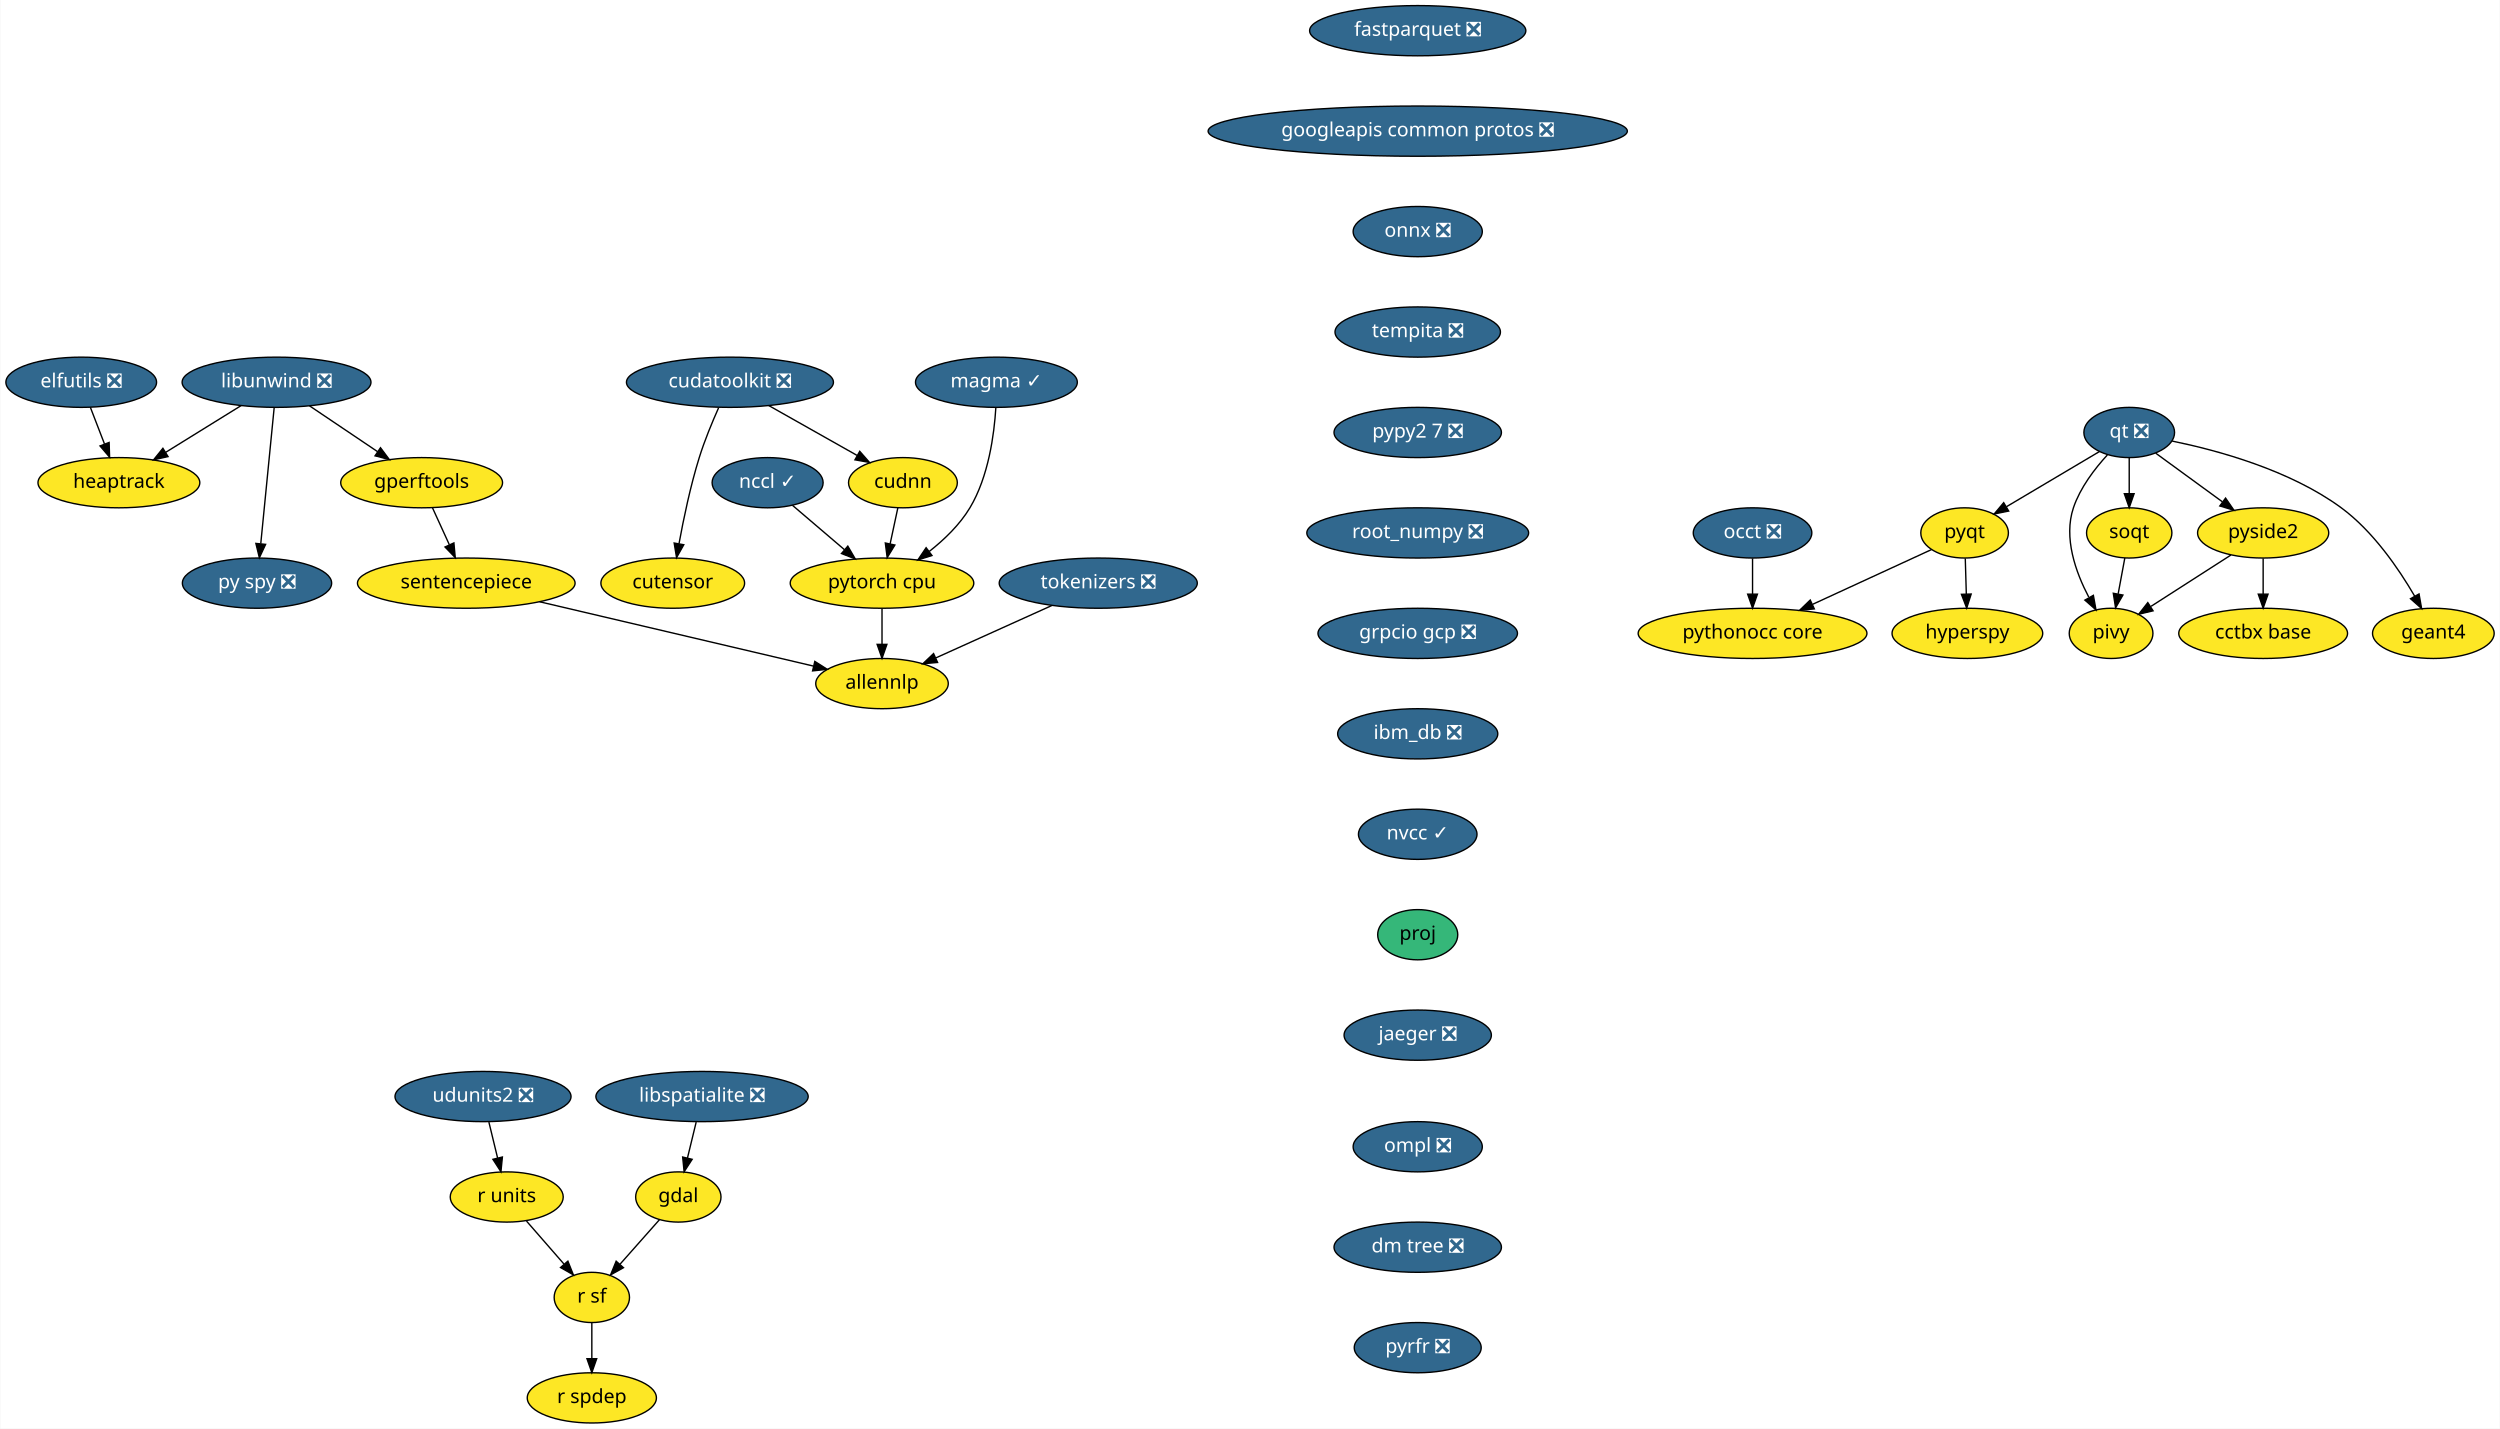
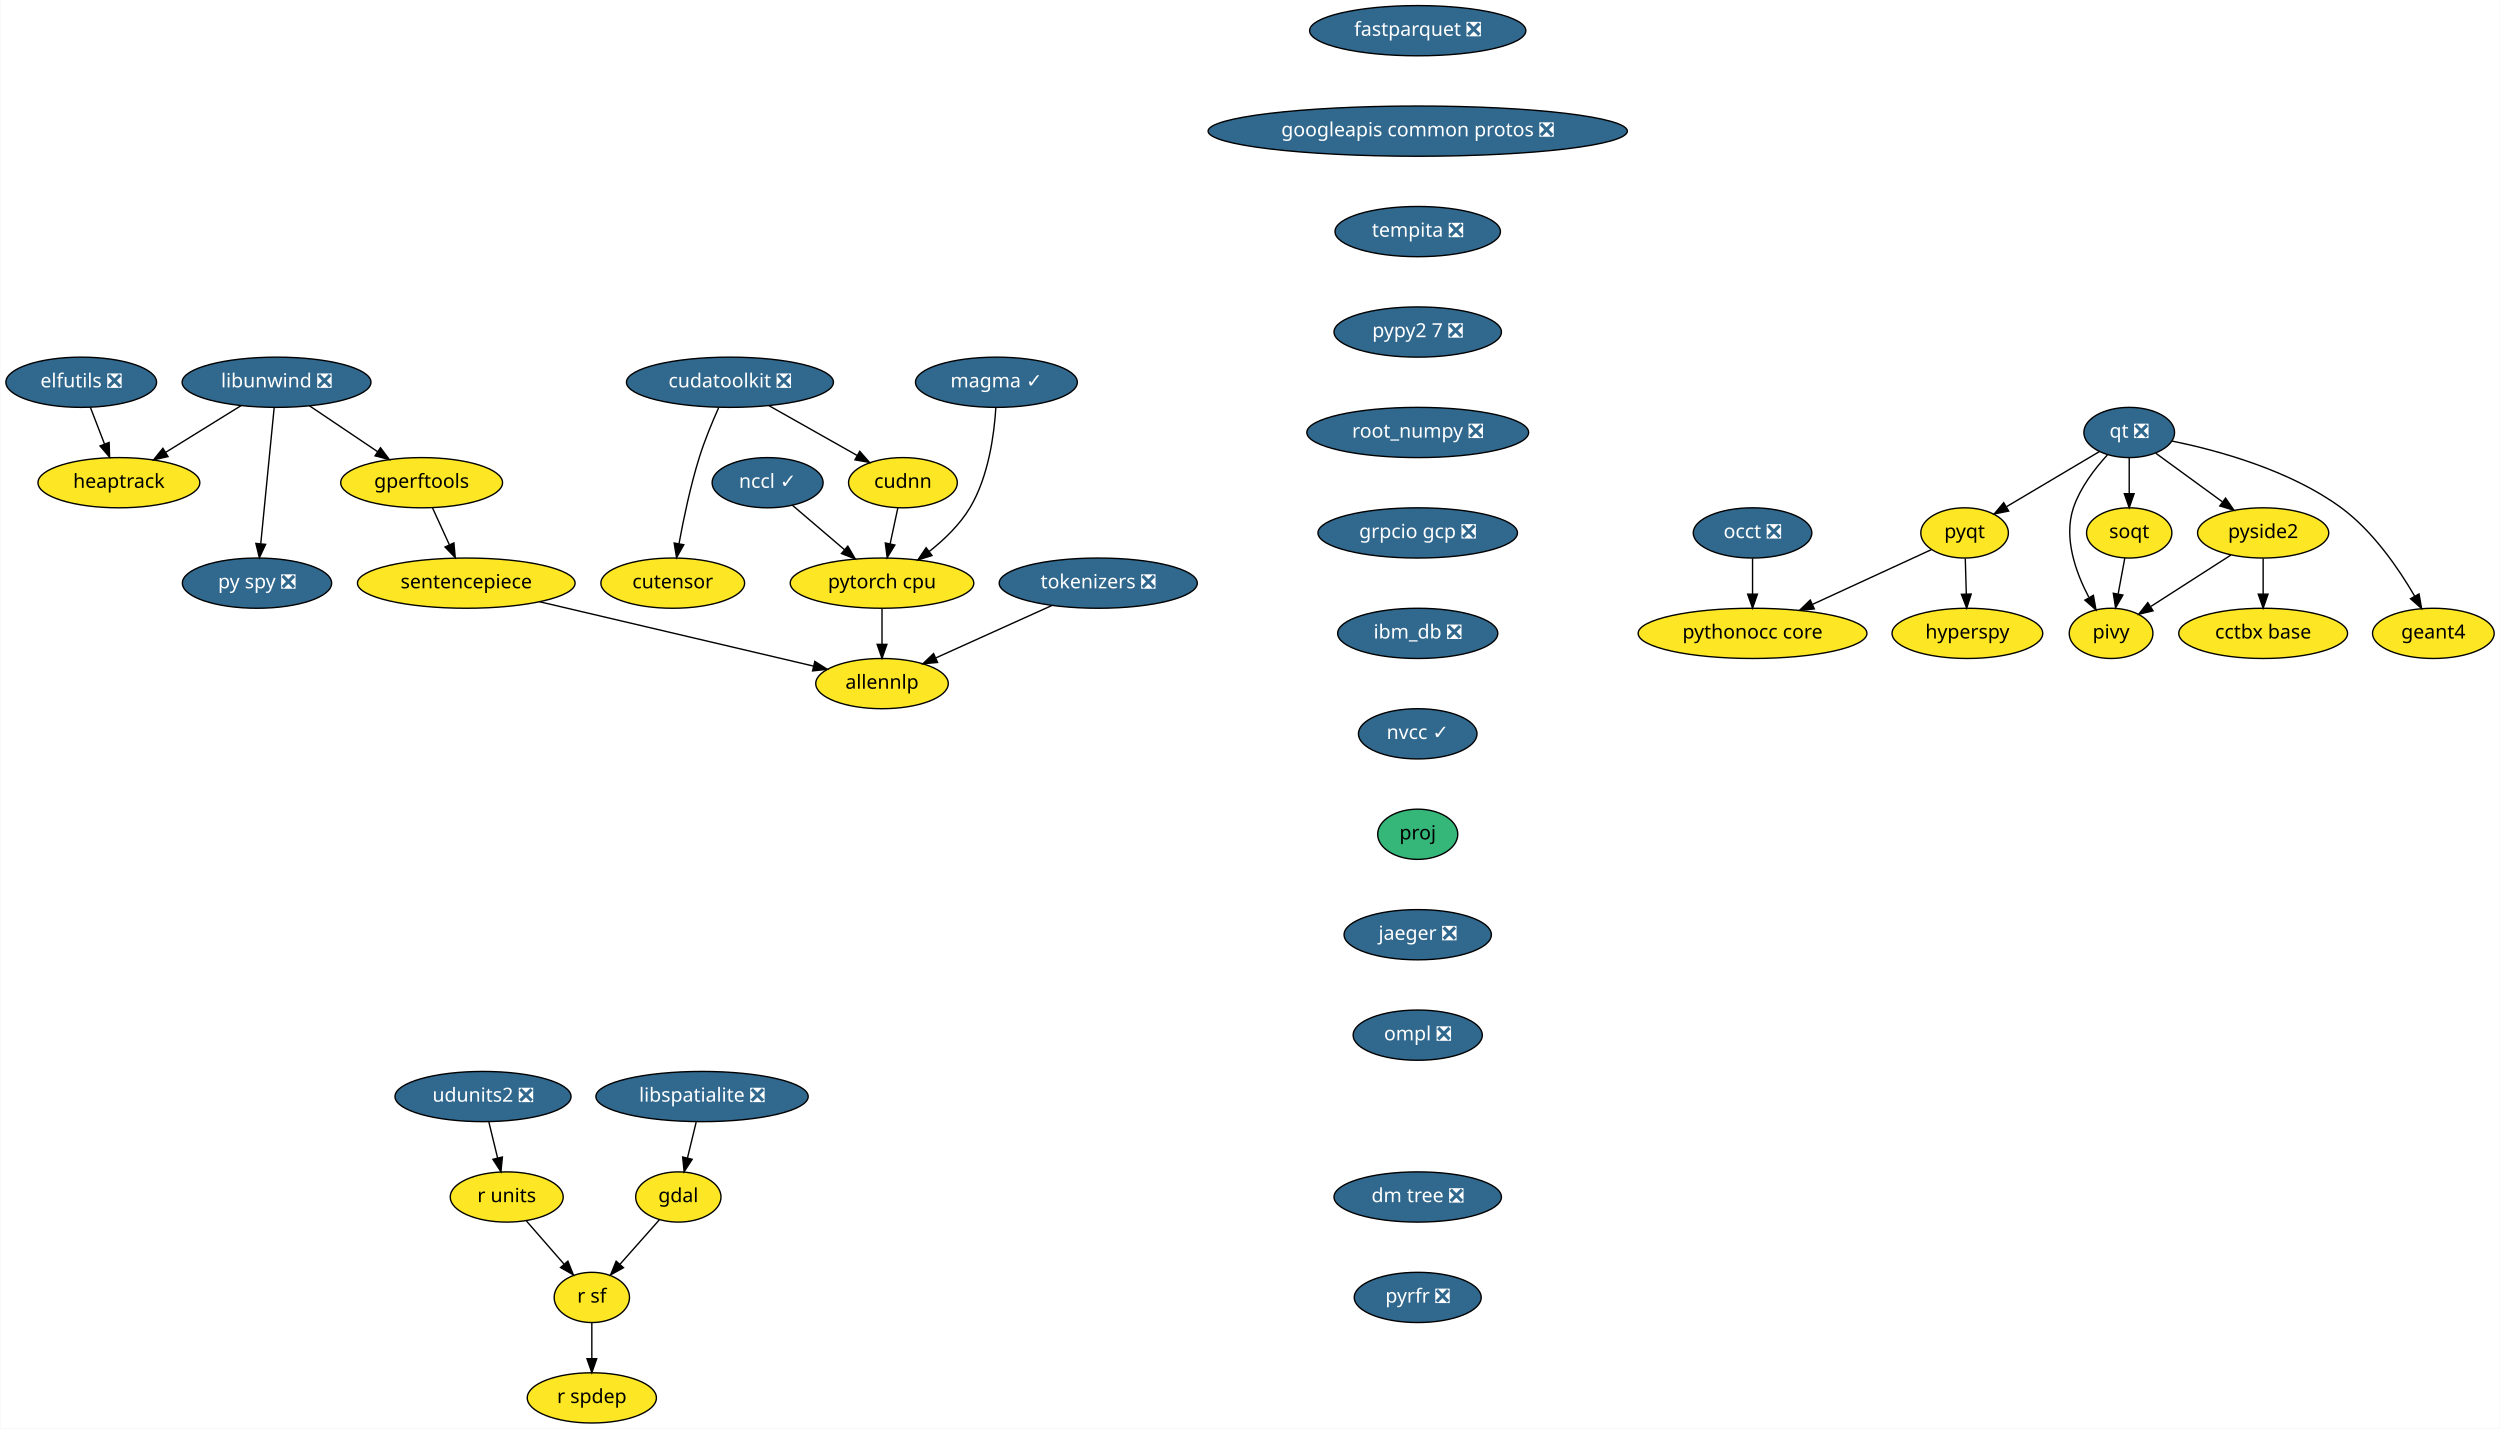
<svg xmlns="http://www.w3.org/2000/svg" xmlns:xlink="http://www.w3.org/1999/xlink" width="1792pt" height="1024pt" viewBox="0.00 0.00 1791.55 1024.00">
  <g id="graph0" class="graph" transform="scale(1 1) rotate(0) translate(4 1020)">
    <polygon fill="white" stroke="transparent" points="-4,4 -4,-1020 1787.55,-1020 1787.55,4 -4,4" />
    <g id="node1" class="node">
      <g id="a_node1">
        <a xlink:href="https://github.com/conda-forge/elfutils-feedstock/pull/20" xlink:title="elfutils ❎">
          <ellipse fill="#31688e" stroke="black" cx="54" cy="-746" rx="54" ry="18" />
          <text text-anchor="middle" x="54" y="-742.3" font-family="Times-Roman" font-size="14.00" fill="white">elfutils ❎</text>
        </a>
      </g>
    </g>
    <g id="node2" class="node">
      <g id="a_node2">
        <a xlink:href="https://github.com/conda-forge/heaptrack-feedstock" xlink:title="heaptrack">
          <ellipse fill="#fde725" stroke="black" cx="81" cy="-674" rx="58" ry="18" />
          <text text-anchor="middle" x="81" y="-670.3" font-family="Times-Roman" font-size="14.00">heaptrack</text>
        </a>
      </g>
    </g>
    <g id="edge1" class="edge">
      <path fill="none" stroke="black" d="M60.54,-728.05C63.57,-720.18 67.26,-710.62 70.67,-701.79" />
      <polygon fill="black" stroke="black" points="74,-702.86 74.34,-692.28 67.47,-700.35 74,-702.86" />
    </g>
    <g id="node3" class="node">
      <g id="a_node3">
        <a xlink:href="https://github.com/conda-forge/fastparquet-feedstock/pull/38" xlink:title="fastparquet ❎">
          <ellipse fill="#31688e" stroke="black" cx="1012" cy="-998" rx="77.5" ry="18" />
          <text text-anchor="middle" x="1012" y="-994.3" font-family="Times-Roman" font-size="14.00" fill="white">fastparquet ❎</text>
        </a>
      </g>
    </g>
    <g id="node4" class="node">
      <g id="a_node4">
        <a xlink:href="https://github.com/conda-forge/googleapis-common-protos-feedstock/pull/26" xlink:title="googleapis common protos ❎">
          <ellipse fill="#31688e" stroke="black" cx="1012" cy="-926" rx="150.27" ry="18" />
          <text text-anchor="middle" x="1012" y="-922.3" font-family="Times-Roman" font-size="14.00" fill="white">googleapis common protos ❎</text>
        </a>
      </g>
    </g>
    <g id="node8" class="node">
      <g id="a_node8">
-         <a xlink:href="https://github.com/conda-forge/onnx-feedstock/pull/55" xlink:title="onnx ❎">
-           <ellipse fill="#31688e" stroke="black" cx="1012" cy="-854" rx="46.29" ry="18" />
-           <text text-anchor="middle" x="1012" y="-850.3" font-family="Times-Roman" font-size="14.00" fill="white">onnx ❎</text>
+         <a xlink:href="https://github.com/conda-forge/tempita-feedstock/pull/17" xlink:title="tempita ❎">
+           <ellipse fill="#31688e" stroke="black" cx="1012" cy="-854" rx="59.29" ry="18" />
+           <text text-anchor="middle" x="1012" y="-850.3" font-family="Times-Roman" font-size="14.00" fill="white">tempita ❎</text>
        </a>
      </g>
    </g>
    <g id="node5" class="node">
      <g id="a_node5">
        <a xlink:href="https://github.com/conda-forge/gdal-feedstock" xlink:title="gdal">
          <ellipse fill="#fde725" stroke="black" cx="482" cy="-162" rx="30.59" ry="18" />
          <text text-anchor="middle" x="482" y="-158.3" font-family="Times-Roman" font-size="14.00">gdal</text>
        </a>
      </g>
    </g>
    <g id="node6" class="node">
      <g id="a_node6">
        <a xlink:href="https://github.com/conda-forge/r-sf-feedstock" xlink:title="r sf">
          <ellipse fill="#fde725" stroke="black" cx="420" cy="-90" rx="27" ry="18" />
          <text text-anchor="middle" x="420" y="-86.3" font-family="Times-Roman" font-size="14.00">r sf</text>
        </a>
      </g>
    </g>
    <g id="edge3" class="edge">
      <path fill="none" stroke="black" d="M468.55,-145.81C460.26,-136.45 449.48,-124.28 440.18,-113.79" />
      <polygon fill="black" stroke="black" points="442.68,-111.32 433.43,-106.16 437.44,-115.97 442.68,-111.32" />
    </g>
    <g id="node7" class="node">
      <g id="a_node7">
        <a xlink:href="https://github.com/conda-forge/r-spdep-feedstock" xlink:title="r spdep">
          <ellipse fill="#fde725" stroke="black" cx="420" cy="-18" rx="46.29" ry="18" />
          <text text-anchor="middle" x="420" y="-14.3" font-family="Times-Roman" font-size="14.00">r spdep</text>
        </a>
      </g>
    </g>
    <g id="edge4" class="edge">
      <path fill="none" stroke="black" d="M420,-71.7C420,-63.98 420,-54.71 420,-46.11" />
      <polygon fill="black" stroke="black" points="423.5,-46.1 420,-36.1 416.5,-46.1 423.5,-46.1" />
    </g>
-     <g id="node15" class="node">
-       <g id="a_node15">
-         <a xlink:href="https://github.com/conda-forge/tempita-feedstock/pull/17" xlink:title="tempita ❎">
-           <ellipse fill="#31688e" stroke="black" cx="1012" cy="-782" rx="59.29" ry="18" />
-           <text text-anchor="middle" x="1012" y="-778.3" font-family="Times-Roman" font-size="14.00" fill="white">tempita ❎</text>
+     <g id="node24" class="node">
+       <g id="a_node24">
+         <a xlink:href="https://github.com/conda-forge/pypy2.7-feedstock/pull/3" xlink:title="pypy2 7 ❎">
+           <ellipse fill="#31688e" stroke="black" cx="1012" cy="-782" rx="60" ry="18" />
+           <text text-anchor="middle" x="1012" y="-778.3" font-family="Times-Roman" font-size="14.00" fill="white">pypy2 7 ❎</text>
        </a>
      </g>
    </g>
    <g id="node9" class="node">
      <g id="a_node9">
        <a xlink:href="https://github.com/conda-forge/hyperspy-feedstock" xlink:title="hyperspy">
          <ellipse fill="#fde725" stroke="black" cx="1406" cy="-566" rx="54" ry="18" />
          <text text-anchor="middle" x="1406" y="-562.3" font-family="Times-Roman" font-size="14.00">hyperspy</text>
        </a>
      </g>
    </g>
    <g id="node10" class="node">
      <g id="a_node10">
        <a xlink:href="https://github.com/conda-forge/libspatialite-feedstock/pull/68" xlink:title="libspatialite ❎">
          <ellipse fill="#31688e" stroke="black" cx="499" cy="-234" rx="76.09" ry="18" />
          <text text-anchor="middle" x="499" y="-230.3" font-family="Times-Roman" font-size="14.00" fill="white">libspatialite ❎</text>
        </a>
      </g>
    </g>
    <g id="edge6" class="edge">
      <path fill="none" stroke="black" d="M494.8,-215.7C492.9,-207.9 490.62,-198.51 488.52,-189.83" />
      <polygon fill="black" stroke="black" points="491.92,-189 486.15,-180.1 485.11,-190.65 491.92,-189" />
    </g>
    <g id="node11" class="node">
      <g id="a_node11">
        <a xlink:href="https://github.com/conda-forge/libunwind-feedstock/pull/14" xlink:title="libunwind ❎">
          <ellipse fill="#31688e" stroke="black" cx="194" cy="-746" rx="67.69" ry="18" />
          <text text-anchor="middle" x="194" y="-742.3" font-family="Times-Roman" font-size="14.00" fill="white">libunwind ❎</text>
        </a>
      </g>
    </g>
    <g id="edge7" class="edge">
      <path fill="none" stroke="black" d="M168.64,-729.29C152.68,-719.4 131.9,-706.53 114.58,-695.8" />
      <polygon fill="black" stroke="black" points="116.23,-692.71 105.89,-690.42 112.54,-698.66 116.23,-692.71" />
    </g>
    <g id="node12" class="node">
      <g id="a_node12">
        <a xlink:href="https://github.com/conda-forge/gperftools-feedstock" xlink:title="gperftools">
          <ellipse fill="#fde725" stroke="black" cx="298" cy="-674" rx="58" ry="18" />
          <text text-anchor="middle" x="298" y="-670.3" font-family="Times-Roman" font-size="14.00">gperftools</text>
        </a>
      </g>
    </g>
    <g id="edge8" class="edge">
      <path fill="none" stroke="black" d="M217.6,-729.12C232.06,-719.38 250.75,-706.8 266.47,-696.22" />
      <polygon fill="black" stroke="black" points="268.51,-699.07 274.85,-690.58 264.6,-693.26 268.51,-699.07" />
    </g>
    <g id="node13" class="node">
      <g id="a_node13">
        <a xlink:href="https://github.com/conda-forge/py-spy-feedstock/pull/11" xlink:title="py spy ❎">
          <ellipse fill="#31688e" stroke="black" cx="180" cy="-602" rx="53.5" ry="18" />
          <text text-anchor="middle" x="180" y="-598.3" font-family="Times-Roman" font-size="14.00" fill="white">py spy ❎</text>
        </a>
      </g>
    </g>
    <g id="edge9" class="edge">
      <path fill="none" stroke="black" d="M192.31,-727.87C189.93,-703.67 185.54,-659.21 182.7,-630.39" />
      <polygon fill="black" stroke="black" points="186.16,-629.8 181.69,-620.19 179.19,-630.48 186.16,-629.8" />
    </g>
    <g id="node14" class="node">
      <g id="a_node14">
        <a xlink:href="https://github.com/conda-forge/sentencepiece-feedstock" xlink:title="sentencepiece">
          <ellipse fill="#fde725" stroke="black" cx="330" cy="-602" rx="78" ry="18" />
          <text text-anchor="middle" x="330" y="-598.3" font-family="Times-Roman" font-size="14.00">sentencepiece</text>
        </a>
      </g>
    </g>
    <g id="edge10" class="edge">
      <path fill="none" stroke="black" d="M305.75,-656.05C309.39,-648.09 313.81,-638.41 317.88,-629.51" />
      <polygon fill="black" stroke="black" points="321.13,-630.83 322.1,-620.28 314.76,-627.91 321.13,-630.83" />
    </g>
-     <g id="node29" class="node">
-       <g id="a_node29">
+     <g id="node28" class="node">
+       <g id="a_node28">
        <a xlink:href="https://github.com/conda-forge/allennlp-feedstock" xlink:title="allennlp">
          <ellipse fill="#fde725" stroke="black" cx="628" cy="-530" rx="47.5" ry="18" />
          <text text-anchor="middle" x="628" y="-526.3" font-family="Times-Roman" font-size="14.00">allennlp</text>
        </a>
      </g>
    </g>
-     <g id="edge27" class="edge">
+     <g id="edge26" class="edge">
      <path fill="none" stroke="black" d="M382.59,-588.65C438,-575.63 524.59,-555.29 578.72,-542.58" />
      <polygon fill="black" stroke="black" points="579.83,-545.91 588.76,-540.22 578.23,-539.1 579.83,-545.91" />
    </g>
-     <g id="node25" class="node">
-       <g id="a_node25">
-         <a xlink:href="https://github.com/conda-forge/pypy2.7-feedstock/pull/3" xlink:title="pypy2 7 ❎">
-           <ellipse fill="#31688e" stroke="black" cx="1012" cy="-710" rx="60" ry="18" />
-           <text text-anchor="middle" x="1012" y="-706.3" font-family="Times-Roman" font-size="14.00" fill="white">pypy2 7 ❎</text>
-         </a>
-       </g>
-     </g>
-     <g id="node16" class="node">
-       <g id="a_node16">
+     <g id="node15" class="node">
+       <g id="a_node15">
        <a xlink:href="https://github.com/conda-forge/pyqt-feedstock" xlink:title="pyqt">
          <ellipse fill="#fde725" stroke="black" cx="1404" cy="-638" rx="31.4" ry="18" />
          <text text-anchor="middle" x="1404" y="-634.3" font-family="Times-Roman" font-size="14.00">pyqt</text>
        </a>
      </g>
    </g>
-     <g id="edge12" class="edge">
+     <g id="edge11" class="edge">
      <path fill="none" stroke="black" d="M1404.49,-619.7C1404.71,-611.98 1404.98,-602.71 1405.23,-594.11" />
      <polygon fill="black" stroke="black" points="1408.72,-594.2 1405.51,-584.1 1401.73,-594 1408.72,-594.2" />
    </g>
-     <g id="node17" class="node">
-       <g id="a_node17">
+     <g id="node16" class="node">
+       <g id="a_node16">
        <a xlink:href="https://github.com/conda-forge/pythonocc-core-feedstock" xlink:title="pythonocc core">
          <ellipse fill="#fde725" stroke="black" cx="1252" cy="-566" rx="82" ry="18" />
          <text text-anchor="middle" x="1252" y="-562.3" font-family="Times-Roman" font-size="14.00">pythonocc core</text>
        </a>
      </g>
    </g>
-     <g id="edge13" class="edge">
+     <g id="edge12" class="edge">
      <path fill="none" stroke="black" d="M1380.25,-626.06C1357.54,-615.61 1322.78,-599.6 1295.17,-586.88" />
      <polygon fill="black" stroke="black" points="1296.28,-583.54 1285.73,-582.54 1293.35,-589.9 1296.28,-583.54" />
    </g>
-     <g id="node18" class="node">
-       <g id="a_node18">
+     <g id="node17" class="node">
+       <g id="a_node17">
        <a xlink:href="https://github.com/conda-forge/qt-feedstock/pull/184" xlink:title="qt ❎">
          <ellipse fill="#31688e" stroke="black" cx="1522" cy="-710" rx="32.5" ry="18" />
          <text text-anchor="middle" x="1522" y="-706.3" font-family="Times-Roman" font-size="14.00" fill="white">qt ❎</text>
        </a>
      </g>
    </g>
-     <g id="edge14" class="edge">
+     <g id="edge13" class="edge">
      <path fill="none" stroke="black" d="M1500.63,-696.32C1482,-685.27 1454.78,-669.13 1433.98,-656.78" />
      <polygon fill="black" stroke="black" points="1435.6,-653.67 1425.21,-651.58 1432.02,-659.69 1435.6,-653.67" />
    </g>
-     <g id="node19" class="node">
-       <g id="a_node19">
+     <g id="node18" class="node">
+       <g id="a_node18">
        <a xlink:href="https://github.com/conda-forge/pivy-feedstock" xlink:title="pivy">
          <ellipse fill="#fde725" stroke="black" cx="1509" cy="-566" rx="30" ry="18" />
          <text text-anchor="middle" x="1509" y="-562.3" font-family="Times-Roman" font-size="14.00">pivy</text>
        </a>
      </g>
    </g>
-     <g id="edge15" class="edge">
+     <g id="edge14" class="edge">
      <path fill="none" stroke="black" d="M1506.34,-693.9C1497.32,-684.07 1486.83,-670.43 1482,-656 1474.82,-634.56 1483.58,-609.94 1492.98,-592.03" />
      <polygon fill="black" stroke="black" points="1496.3,-593.27 1498.18,-582.84 1490.21,-589.83 1496.3,-593.27" />
    </g>
-     <g id="node20" class="node">
-       <g id="a_node20">
+     <g id="node19" class="node">
+       <g id="a_node19">
        <a xlink:href="https://github.com/conda-forge/pyside2-feedstock" xlink:title="pyside2">
          <ellipse fill="#fde725" stroke="black" cx="1618" cy="-638" rx="47" ry="18" />
          <text text-anchor="middle" x="1618" y="-634.3" font-family="Times-Roman" font-size="14.00">pyside2</text>
        </a>
      </g>
    </g>
-     <g id="edge16" class="edge">
+     <g id="edge15" class="edge">
      <path fill="none" stroke="black" d="M1540.97,-695.17C1554.61,-685.22 1573.28,-671.61 1588.81,-660.28" />
      <polygon fill="black" stroke="black" points="1591.06,-662.98 1597.07,-654.26 1586.93,-657.32 1591.06,-662.98" />
    </g>
-     <g id="node21" class="node">
-       <g id="a_node21">
+     <g id="node20" class="node">
+       <g id="a_node20">
        <a xlink:href="https://github.com/conda-forge/soqt-feedstock" xlink:title="soqt">
          <ellipse fill="#fde725" stroke="black" cx="1522" cy="-638" rx="30.59" ry="18" />
          <text text-anchor="middle" x="1522" y="-634.3" font-family="Times-Roman" font-size="14.00">soqt</text>
        </a>
      </g>
    </g>
-     <g id="edge17" class="edge">
+     <g id="edge16" class="edge">
      <path fill="none" stroke="black" d="M1522,-691.7C1522,-683.98 1522,-674.71 1522,-666.11" />
      <polygon fill="black" stroke="black" points="1525.5,-666.1 1522,-656.1 1518.5,-666.1 1525.5,-666.1" />
    </g>
-     <g id="node22" class="node">
-       <g id="a_node22">
+     <g id="node21" class="node">
+       <g id="a_node21">
        <a xlink:href="https://github.com/conda-forge/geant4-feedstock" xlink:title="geant4">
          <ellipse fill="#fde725" stroke="black" cx="1740" cy="-566" rx="43.59" ry="18" />
          <text text-anchor="middle" x="1740" y="-562.3" font-family="Times-Roman" font-size="14.00">geant4</text>
        </a>
      </g>
    </g>
-     <g id="edge18" class="edge">
+     <g id="edge17" class="edge">
      <path fill="none" stroke="black" d="M1552.78,-703.84C1585.4,-697.18 1637.19,-683.07 1674,-656 1696.74,-639.27 1715.1,-612.48 1726.63,-592.65" />
      <polygon fill="black" stroke="black" points="1729.74,-594.26 1731.58,-583.82 1723.63,-590.83 1729.74,-594.26" />
    </g>
-     <g id="edge19" class="edge">
+     <g id="edge18" class="edge">
      <path fill="none" stroke="black" d="M1594.88,-622.15C1578.17,-611.42 1555.49,-596.86 1537.64,-585.39" />
      <polygon fill="black" stroke="black" points="1539.1,-582.17 1528.79,-579.71 1535.32,-588.06 1539.1,-582.17" />
    </g>
-     <g id="node23" class="node">
-       <g id="a_node23">
+     <g id="node22" class="node">
+       <g id="a_node22">
        <a xlink:href="https://github.com/conda-forge/cctbx-base-feedstock" xlink:title="cctbx base">
          <ellipse fill="#fde725" stroke="black" cx="1618" cy="-566" rx="60.5" ry="18" />
          <text text-anchor="middle" x="1618" y="-562.3" font-family="Times-Roman" font-size="14.00">cctbx base</text>
        </a>
      </g>
    </g>
-     <g id="edge20" class="edge">
+     <g id="edge19" class="edge">
      <path fill="none" stroke="black" d="M1618,-619.7C1618,-611.98 1618,-602.71 1618,-594.11" />
      <polygon fill="black" stroke="black" points="1621.5,-594.1 1618,-584.1 1614.5,-594.1 1621.5,-594.1" />
    </g>
-     <g id="edge21" class="edge">
+     <g id="edge20" class="edge">
      <path fill="none" stroke="black" d="M1518.85,-620.05C1517.42,-612.35 1515.69,-603.03 1514.08,-594.36" />
      <polygon fill="black" stroke="black" points="1517.48,-593.47 1512.21,-584.28 1510.59,-594.75 1517.48,-593.47" />
    </g>
-     <g id="node24" class="node">
-       <g id="a_node24">
+     <g id="node23" class="node">
+       <g id="a_node23">
        <a xlink:href="https://github.com/conda-forge/r-units-feedstock" xlink:title="r units">
          <ellipse fill="#fde725" stroke="black" cx="359" cy="-162" rx="40.5" ry="18" />
          <text text-anchor="middle" x="359" y="-158.3" font-family="Times-Roman" font-size="14.00">r units</text>
        </a>
      </g>
    </g>
-     <g id="edge22" class="edge">
+     <g id="edge21" class="edge">
      <path fill="none" stroke="black" d="M373.15,-144.76C381.15,-135.59 391.27,-123.96 400.07,-113.88" />
      <polygon fill="black" stroke="black" points="402.83,-116.03 406.76,-106.19 397.56,-111.43 402.83,-116.03" />
    </g>
-     <g id="node27" class="node">
-       <g id="a_node27">
-         <a xlink:href="https://github.com/conda-forge/root_numpy-feedstock/pull/19" xlink:title="root_numpy ❎">
-           <ellipse fill="#31688e" stroke="black" cx="1012" cy="-638" rx="79.5" ry="18" />
-           <text text-anchor="middle" x="1012" y="-634.3" font-family="Times-Roman" font-size="14.00" fill="white">root_numpy ❎</text>
-         </a>
-       </g>
-     </g>
    <g id="node26" class="node">
      <g id="a_node26">
+         <a xlink:href="https://github.com/conda-forge/root_numpy-feedstock/pull/19" xlink:title="root_numpy ❎">
+           <ellipse fill="#31688e" stroke="black" cx="1012" cy="-710" rx="79.5" ry="18" />
+           <text text-anchor="middle" x="1012" y="-706.3" font-family="Times-Roman" font-size="14.00" fill="white">root_numpy ❎</text>
+         </a>
+       </g>
+     </g>
+     <g id="node25" class="node">
+       <g id="a_node25">
        <a xlink:href="https://github.com/conda-forge/udunits2-feedstock/pull/39" xlink:title="udunits2 ❎">
          <ellipse fill="#31688e" stroke="black" cx="342" cy="-234" rx="63.09" ry="18" />
          <text text-anchor="middle" x="342" y="-230.3" font-family="Times-Roman" font-size="14.00" fill="white">udunits2 ❎</text>
        </a>
      </g>
    </g>
-     <g id="edge24" class="edge">
+     <g id="edge23" class="edge">
      <path fill="none" stroke="black" d="M346.2,-215.7C348.1,-207.9 350.38,-198.51 352.48,-189.83" />
      <polygon fill="black" stroke="black" points="355.89,-190.65 354.85,-180.1 349.08,-189 355.89,-190.65" />
    </g>
-     <g id="node30" class="node">
-       <g id="a_node30">
+     <g id="node29" class="node">
+       <g id="a_node29">
        <a xlink:href="https://github.com/conda-forge/grpcio-gcp-feedstock/pull/9" xlink:title="grpcio gcp ❎">
-           <ellipse fill="#31688e" stroke="black" cx="1012" cy="-566" rx="71.5" ry="18" />
-           <text text-anchor="middle" x="1012" y="-562.3" font-family="Times-Roman" font-size="14.00" fill="white">grpcio gcp ❎</text>
-         </a>
-       </g>
-     </g>
-     <g id="node28" class="node">
-       <g id="a_node28">
+           <ellipse fill="#31688e" stroke="black" cx="1012" cy="-638" rx="71.5" ry="18" />
+           <text text-anchor="middle" x="1012" y="-634.3" font-family="Times-Roman" font-size="14.00" fill="white">grpcio gcp ❎</text>
+         </a>
+       </g>
+     </g>
+     <g id="node27" class="node">
+       <g id="a_node27">
        <a xlink:href="https://github.com/conda-forge/occt-feedstock/pull/59" xlink:title="occt ❎">
          <ellipse fill="#31688e" stroke="black" cx="1252" cy="-638" rx="42.49" ry="18" />
          <text text-anchor="middle" x="1252" y="-634.3" font-family="Times-Roman" font-size="14.00" fill="white">occt ❎</text>
        </a>
      </g>
    </g>
-     <g id="edge26" class="edge">
+     <g id="edge25" class="edge">
      <path fill="none" stroke="black" d="M1252,-619.7C1252,-611.98 1252,-602.71 1252,-594.11" />
      <polygon fill="black" stroke="black" points="1255.5,-594.1 1252,-584.1 1248.5,-594.1 1255.5,-594.1" />
    </g>
-     <g id="node32" class="node">
-       <g id="a_node32">
-         <a xlink:href="https://github.com/conda-forge/ibm_db-feedstock/pull/27" xlink:title="ibm_db ❎">
-           <ellipse fill="#31688e" stroke="black" cx="1012" cy="-494" rx="57.39" ry="18" />
-           <text text-anchor="middle" x="1012" y="-490.3" font-family="Times-Roman" font-size="14.00" fill="white">ibm_db ❎</text>
-         </a>
-       </g>
-     </g>
    <g id="node31" class="node">
      <g id="a_node31">
+         <a xlink:href="https://github.com/conda-forge/ibm_db-feedstock/pull/27" xlink:title="ibm_db ❎">
+           <ellipse fill="#31688e" stroke="black" cx="1012" cy="-566" rx="57.39" ry="18" />
+           <text text-anchor="middle" x="1012" y="-562.3" font-family="Times-Roman" font-size="14.00" fill="white">ibm_db ❎</text>
+         </a>
+       </g>
+     </g>
+     <g id="node30" class="node">
+       <g id="a_node30">
        <a xlink:href="https://github.com/conda-forge/pytorch-cpu-feedstock" xlink:title="pytorch cpu">
          <ellipse fill="#fde725" stroke="black" cx="628" cy="-602" rx="65.79" ry="18" />
          <text text-anchor="middle" x="628" y="-598.3" font-family="Times-Roman" font-size="14.00">pytorch cpu</text>
        </a>
      </g>
    </g>
-     <g id="edge29" class="edge">
+     <g id="edge28" class="edge">
      <path fill="none" stroke="black" d="M628,-583.7C628,-575.98 628,-566.71 628,-558.11" />
      <polygon fill="black" stroke="black" points="631.5,-558.1 628,-548.1 624.5,-558.1 631.5,-558.1" />
    </g>
+     <g id="node32" class="node">
+       <g id="a_node32">
+         <a xlink:href="https://github.com/conda-forge/nvcc-feedstock/pull/62" xlink:title="nvcc ✓">
+           <ellipse fill="#31688e" stroke="black" cx="1012" cy="-494" rx="42.49" ry="18" />
+           <text text-anchor="middle" x="1012" y="-490.3" font-family="Times-Roman" font-size="14.00" fill="white">nvcc ✓</text>
+         </a>
+       </g>
+     </g>
+     <g id="node36" class="node">
+       <g id="a_node36">
+         <a xlink:href="https://github.com/conda-forge/proj-feedstock" xlink:title="proj">
+           <ellipse fill="#35b779" stroke="black" cx="1012" cy="-422" rx="28.7" ry="18" />
+           <text text-anchor="middle" x="1012" y="-418.3" font-family="Times-Roman" font-size="14.00">proj</text>
+         </a>
+       </g>
+     </g>
    <g id="node33" class="node">
      <g id="a_node33">
-         <a xlink:href="https://github.com/conda-forge/nvcc-feedstock/pull/62" xlink:title="nvcc ✓">
-           <ellipse fill="#31688e" stroke="black" cx="1012" cy="-422" rx="42.49" ry="18" />
-           <text text-anchor="middle" x="1012" y="-418.3" font-family="Times-Roman" font-size="14.00" fill="white">nvcc ✓</text>
-         </a>
-       </g>
-     </g>
-     <g id="node37" class="node">
-       <g id="a_node37">
-         <a xlink:href="https://github.com/conda-forge/proj-feedstock" xlink:title="proj">
-           <ellipse fill="#35b779" stroke="black" cx="1012" cy="-350" rx="28.7" ry="18" />
-           <text text-anchor="middle" x="1012" y="-346.3" font-family="Times-Roman" font-size="14.00">proj</text>
-         </a>
-       </g>
-     </g>
-     <g id="node34" class="node">
-       <g id="a_node34">
        <a xlink:href="https://github.com/conda-forge/cudatoolkit-feedstock/pull/4" xlink:title="cudatoolkit ❎">
          <ellipse fill="#31688e" stroke="black" cx="519" cy="-746" rx="74.19" ry="18" />
          <text text-anchor="middle" x="519" y="-742.3" font-family="Times-Roman" font-size="14.00" fill="white">cudatoolkit ❎</text>
        </a>
      </g>
    </g>
-     <g id="node35" class="node">
-       <g id="a_node35">
+     <g id="node34" class="node">
+       <g id="a_node34">
        <a xlink:href="https://github.com/conda-forge/cudnn-feedstock" xlink:title="cudnn">
          <ellipse fill="#fde725" stroke="black" cx="643" cy="-674" rx="39" ry="18" />
          <text text-anchor="middle" x="643" y="-670.3" font-family="Times-Roman" font-size="14.00">cudnn</text>
        </a>
      </g>
    </g>
-     <g id="edge32" class="edge">
+     <g id="edge31" class="edge">
      <path fill="none" stroke="black" d="M546.83,-729.29C565.57,-718.71 590.36,-704.71 610.08,-693.58" />
      <polygon fill="black" stroke="black" points="612.04,-696.5 619.03,-688.53 608.6,-690.4 612.04,-696.5" />
    </g>
-     <g id="node36" class="node">
-       <g id="a_node36">
+     <g id="node35" class="node">
+       <g id="a_node35">
        <a xlink:href="https://github.com/conda-forge/cutensor-feedstock" xlink:title="cutensor">
          <ellipse fill="#fde725" stroke="black" cx="478" cy="-602" rx="51.5" ry="18" />
          <text text-anchor="middle" x="478" y="-598.3" font-family="Times-Roman" font-size="14.00">cutensor</text>
        </a>
      </g>
    </g>
-     <g id="edge33" class="edge">
+     <g id="edge32" class="edge">
      <path fill="none" stroke="black" d="M510.84,-727.63C506.29,-717.43 500.79,-704.18 497,-692 490.67,-671.67 485.74,-648.07 482.49,-630.29" />
      <polygon fill="black" stroke="black" points="485.91,-629.54 480.73,-620.3 479.02,-630.76 485.91,-629.54" />
    </g>
-     <g id="edge34" class="edge">
+     <g id="edge33" class="edge">
      <path fill="none" stroke="black" d="M639.37,-656.05C637.7,-648.26 635.68,-638.82 633.8,-630.08" />
      <polygon fill="black" stroke="black" points="637.22,-629.32 631.7,-620.28 630.37,-630.79 637.22,-629.32" />
    </g>
+     <g id="node37" class="node">
+       <g id="a_node37">
+         <a xlink:href="https://github.com/conda-forge/jaeger-feedstock/pull/12" xlink:title="jaeger ❎">
+           <ellipse fill="#31688e" stroke="black" cx="1012" cy="-350" rx="52.79" ry="18" />
+           <text text-anchor="middle" x="1012" y="-346.3" font-family="Times-Roman" font-size="14.00" fill="white">jaeger ❎</text>
+         </a>
+       </g>
+     </g>
+     <g id="node39" class="node">
+       <g id="a_node39">
+         <a xlink:href="https://github.com/conda-forge/ompl-feedstock/pull/8" xlink:title="ompl ❎">
+           <ellipse fill="#31688e" stroke="black" cx="1012" cy="-278" rx="46.29" ry="18" />
+           <text text-anchor="middle" x="1012" y="-274.3" font-family="Times-Roman" font-size="14.00" fill="white">ompl ❎</text>
+         </a>
+       </g>
+     </g>
    <g id="node38" class="node">
      <g id="a_node38">
-         <a xlink:href="https://github.com/conda-forge/jaeger-feedstock/pull/12" xlink:title="jaeger ❎">
-           <ellipse fill="#31688e" stroke="black" cx="1012" cy="-278" rx="52.79" ry="18" />
-           <text text-anchor="middle" x="1012" y="-274.3" font-family="Times-Roman" font-size="14.00" fill="white">jaeger ❎</text>
-         </a>
-       </g>
-     </g>
-     <g id="node39" class="node">
-       <g id="a_node39">
        <a xlink:href="https://github.com/conda-forge/nccl-feedstock/pull/35" xlink:title="nccl ✓">
          <ellipse fill="#31688e" stroke="black" cx="546" cy="-674" rx="39.79" ry="18" />
          <text text-anchor="middle" x="546" y="-670.3" font-family="Times-Roman" font-size="14.00" fill="white">nccl ✓</text>
        </a>
      </g>
    </g>
-     <g id="edge37" class="edge">
+     <g id="edge36" class="edge">
      <path fill="none" stroke="black" d="M563.79,-657.81C574.69,-648.51 588.85,-636.42 601.09,-625.97" />
      <polygon fill="black" stroke="black" points="603.48,-628.53 608.81,-619.38 598.93,-623.21 603.48,-628.53" />
    </g>
    <g id="node40" class="node">
      <g id="a_node40">
-         <a xlink:href="https://github.com/conda-forge/ompl-feedstock/pull/8" xlink:title="ompl ❎">
-           <ellipse fill="#31688e" stroke="black" cx="1012" cy="-198" rx="46.29" ry="18" />
-           <text text-anchor="middle" x="1012" y="-194.3" font-family="Times-Roman" font-size="14.00" fill="white">ompl ❎</text>
-         </a>
-       </g>
+         <a xlink:href="https://github.com/conda-forge/tokenizers-feedstock/pull/18" xlink:title="tokenizers ❎">
+           <ellipse fill="#31688e" stroke="black" cx="783" cy="-602" rx="71" ry="18" />
+           <text text-anchor="middle" x="783" y="-598.3" font-family="Times-Roman" font-size="14.00" fill="white">tokenizers ❎</text>
+         </a>
+       </g>
+     </g>
+     <g id="edge38" class="edge">
+       <path fill="none" stroke="black" d="M749.75,-585.98C725.38,-574.98 692.22,-560 666.67,-548.46" />
+       <polygon fill="black" stroke="black" points="667.83,-545.15 657.28,-544.22 664.95,-551.53 667.83,-545.15" />
    </g>
    <g id="node41" class="node">
      <g id="a_node41">
        <a xlink:href="https://github.com/conda-forge/dm-tree-feedstock/pull/4" xlink:title="dm tree ❎">
-           <ellipse fill="#31688e" stroke="black" cx="1012" cy="-126" rx="60" ry="18" />
-           <text text-anchor="middle" x="1012" y="-122.3" font-family="Times-Roman" font-size="14.00" fill="white">dm tree ❎</text>
+           <ellipse fill="#31688e" stroke="black" cx="1012" cy="-162" rx="60" ry="18" />
+           <text text-anchor="middle" x="1012" y="-158.3" font-family="Times-Roman" font-size="14.00" fill="white">dm tree ❎</text>
+         </a>
+       </g>
+     </g>
+     <g id="node42" class="node">
+       <g id="a_node42">
+         <a xlink:href="https://github.com/conda-forge/pyrfr-feedstock/pull/11" xlink:title="pyrfr ❎">
+           <ellipse fill="#31688e" stroke="black" cx="1012" cy="-90" rx="45.5" ry="18" />
+           <text text-anchor="middle" x="1012" y="-86.3" font-family="Times-Roman" font-size="14.00" fill="white">pyrfr ❎</text>
        </a>
      </g>
    </g>
    <g id="node43" class="node">
      <g id="a_node43">
-         <a xlink:href="https://github.com/conda-forge/pyrfr-feedstock/pull/11" xlink:title="pyrfr ❎">
-           <ellipse fill="#31688e" stroke="black" cx="1012" cy="-54" rx="45.5" ry="18" />
-           <text text-anchor="middle" x="1012" y="-50.3" font-family="Times-Roman" font-size="14.00" fill="white">pyrfr ❎</text>
-         </a>
-       </g>
-     </g>
-     <g id="node42" class="node">
-       <g id="a_node42">
-         <a xlink:href="https://github.com/conda-forge/tokenizers-feedstock/pull/18" xlink:title="tokenizers ❎">
-           <ellipse fill="#31688e" stroke="black" cx="783" cy="-602" rx="71" ry="18" />
-           <text text-anchor="middle" x="783" y="-598.3" font-family="Times-Roman" font-size="14.00" fill="white">tokenizers ❎</text>
-         </a>
-       </g>
-     </g>
-     <g id="edge39" class="edge">
-       <path fill="none" stroke="black" d="M749.75,-585.98C725.38,-574.98 692.22,-560 666.67,-548.46" />
-       <polygon fill="black" stroke="black" points="667.83,-545.15 657.28,-544.22 664.95,-551.53 667.83,-545.15" />
-     </g>
-     <g id="node44" class="node">
-       <g id="a_node44">
        <a xlink:href="https://github.com/conda-forge/magma-feedstock/pull/4" xlink:title="magma ✓">
          <ellipse fill="#31688e" stroke="black" cx="710" cy="-746" rx="58" ry="18" />
          <text text-anchor="middle" x="710" y="-742.3" font-family="Times-Roman" font-size="14.00" fill="white">magma ✓</text>
        </a>
      </g>
    </g>
-     <g id="edge41" class="edge">
+     <g id="edge40" class="edge">
      <path fill="none" stroke="black" d="M709.59,-727.73C708.44,-708.86 704.42,-678.35 691,-656 683.73,-643.89 672.68,-633.24 661.86,-624.71" />
      <polygon fill="black" stroke="black" points="663.81,-621.8 653.7,-618.62 659.62,-627.41 663.81,-621.8" />
    </g>
  </g>
</svg>
